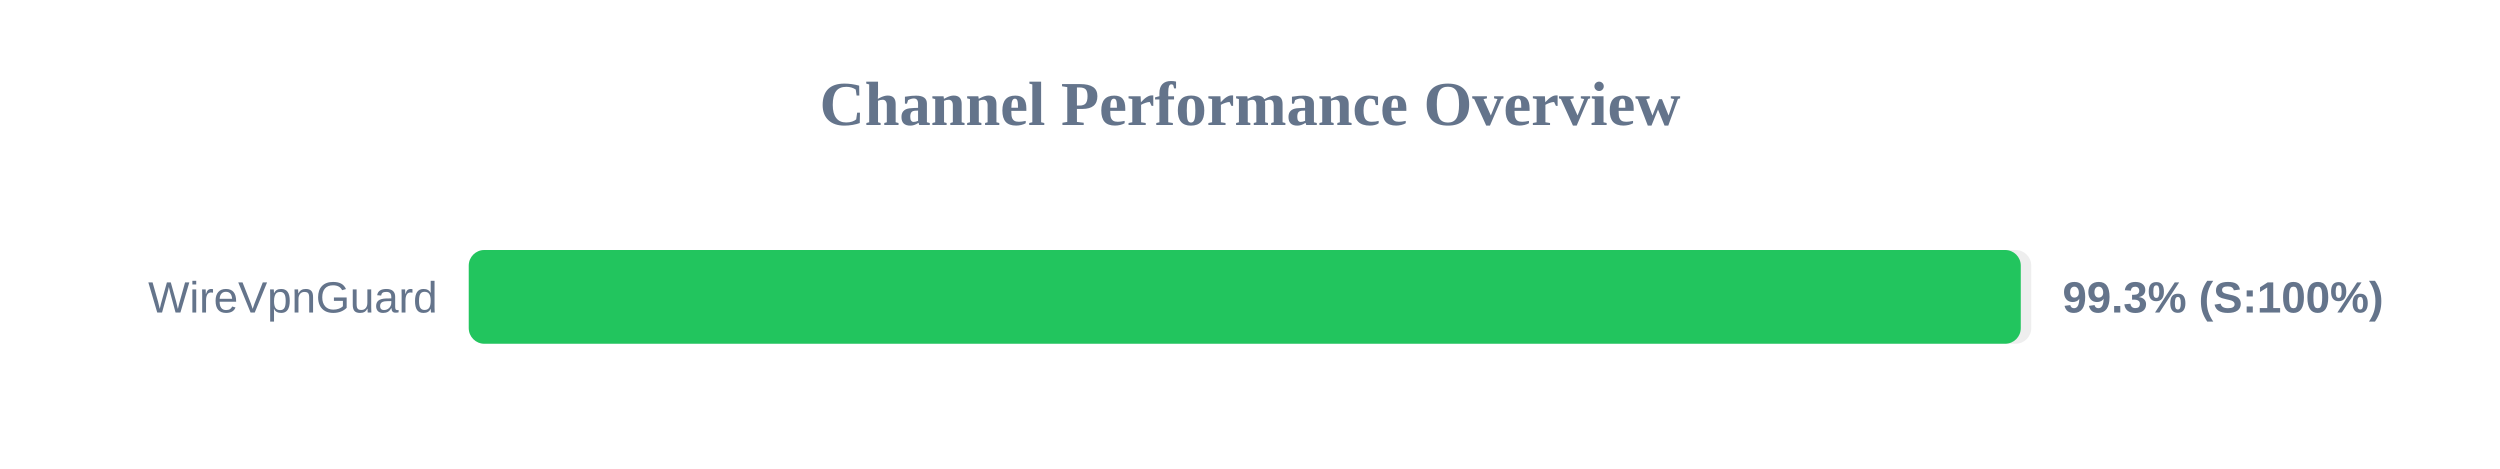
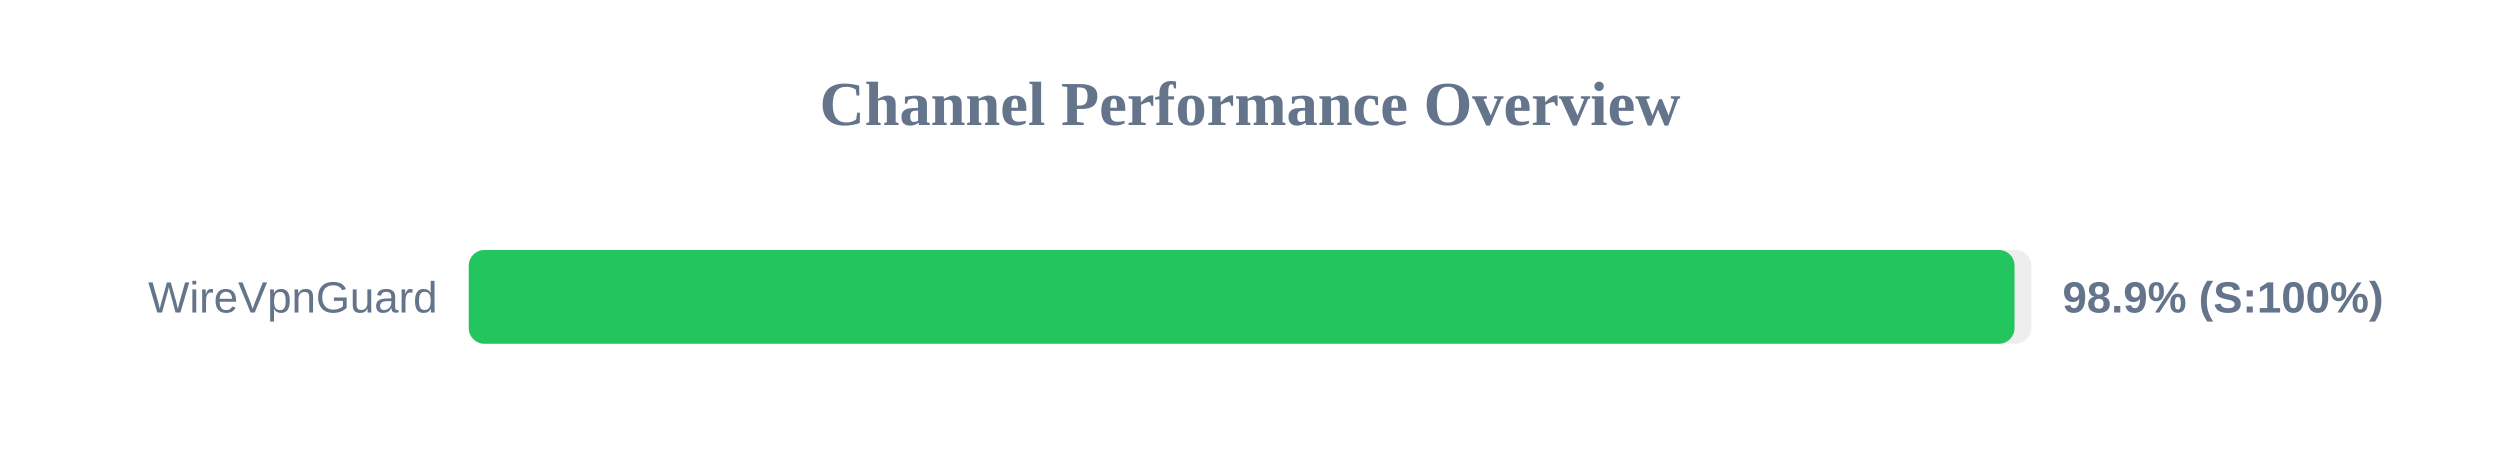
<svg xmlns="http://www.w3.org/2000/svg" width="800" height="150" version="1.1">
  <style>
        .row { font: 14px Arial; fill: #64748b; }
        .score { font: bold 14px Arial; fill: #64748b; }
    </style>
  <text x="400" y="40" text-anchor="middle" font-size="20px" font-weight="bold" fill="#64748b">Channel Performance Overview</text>
  <rect x="150" y="80" width="500" height="30" fill="#eee" rx="5" />
-   <rect x="150" y="80" width="496.65" height="30" fill="#22c55e" rx="5" />
+   <rect x="150" y="80" width="494.65" height="30" fill="#22c55e" rx="5" />
  <text x="140" y="100" text-anchor="end" class="row">WireVpnGuard</text>
-   <text x="660" y="100" text-anchor="start" class="score">99.3% (S:100%)</text>
+   <text x="660" y="100" text-anchor="start" class="score">98.9% (S:100%)</text>
</svg>
